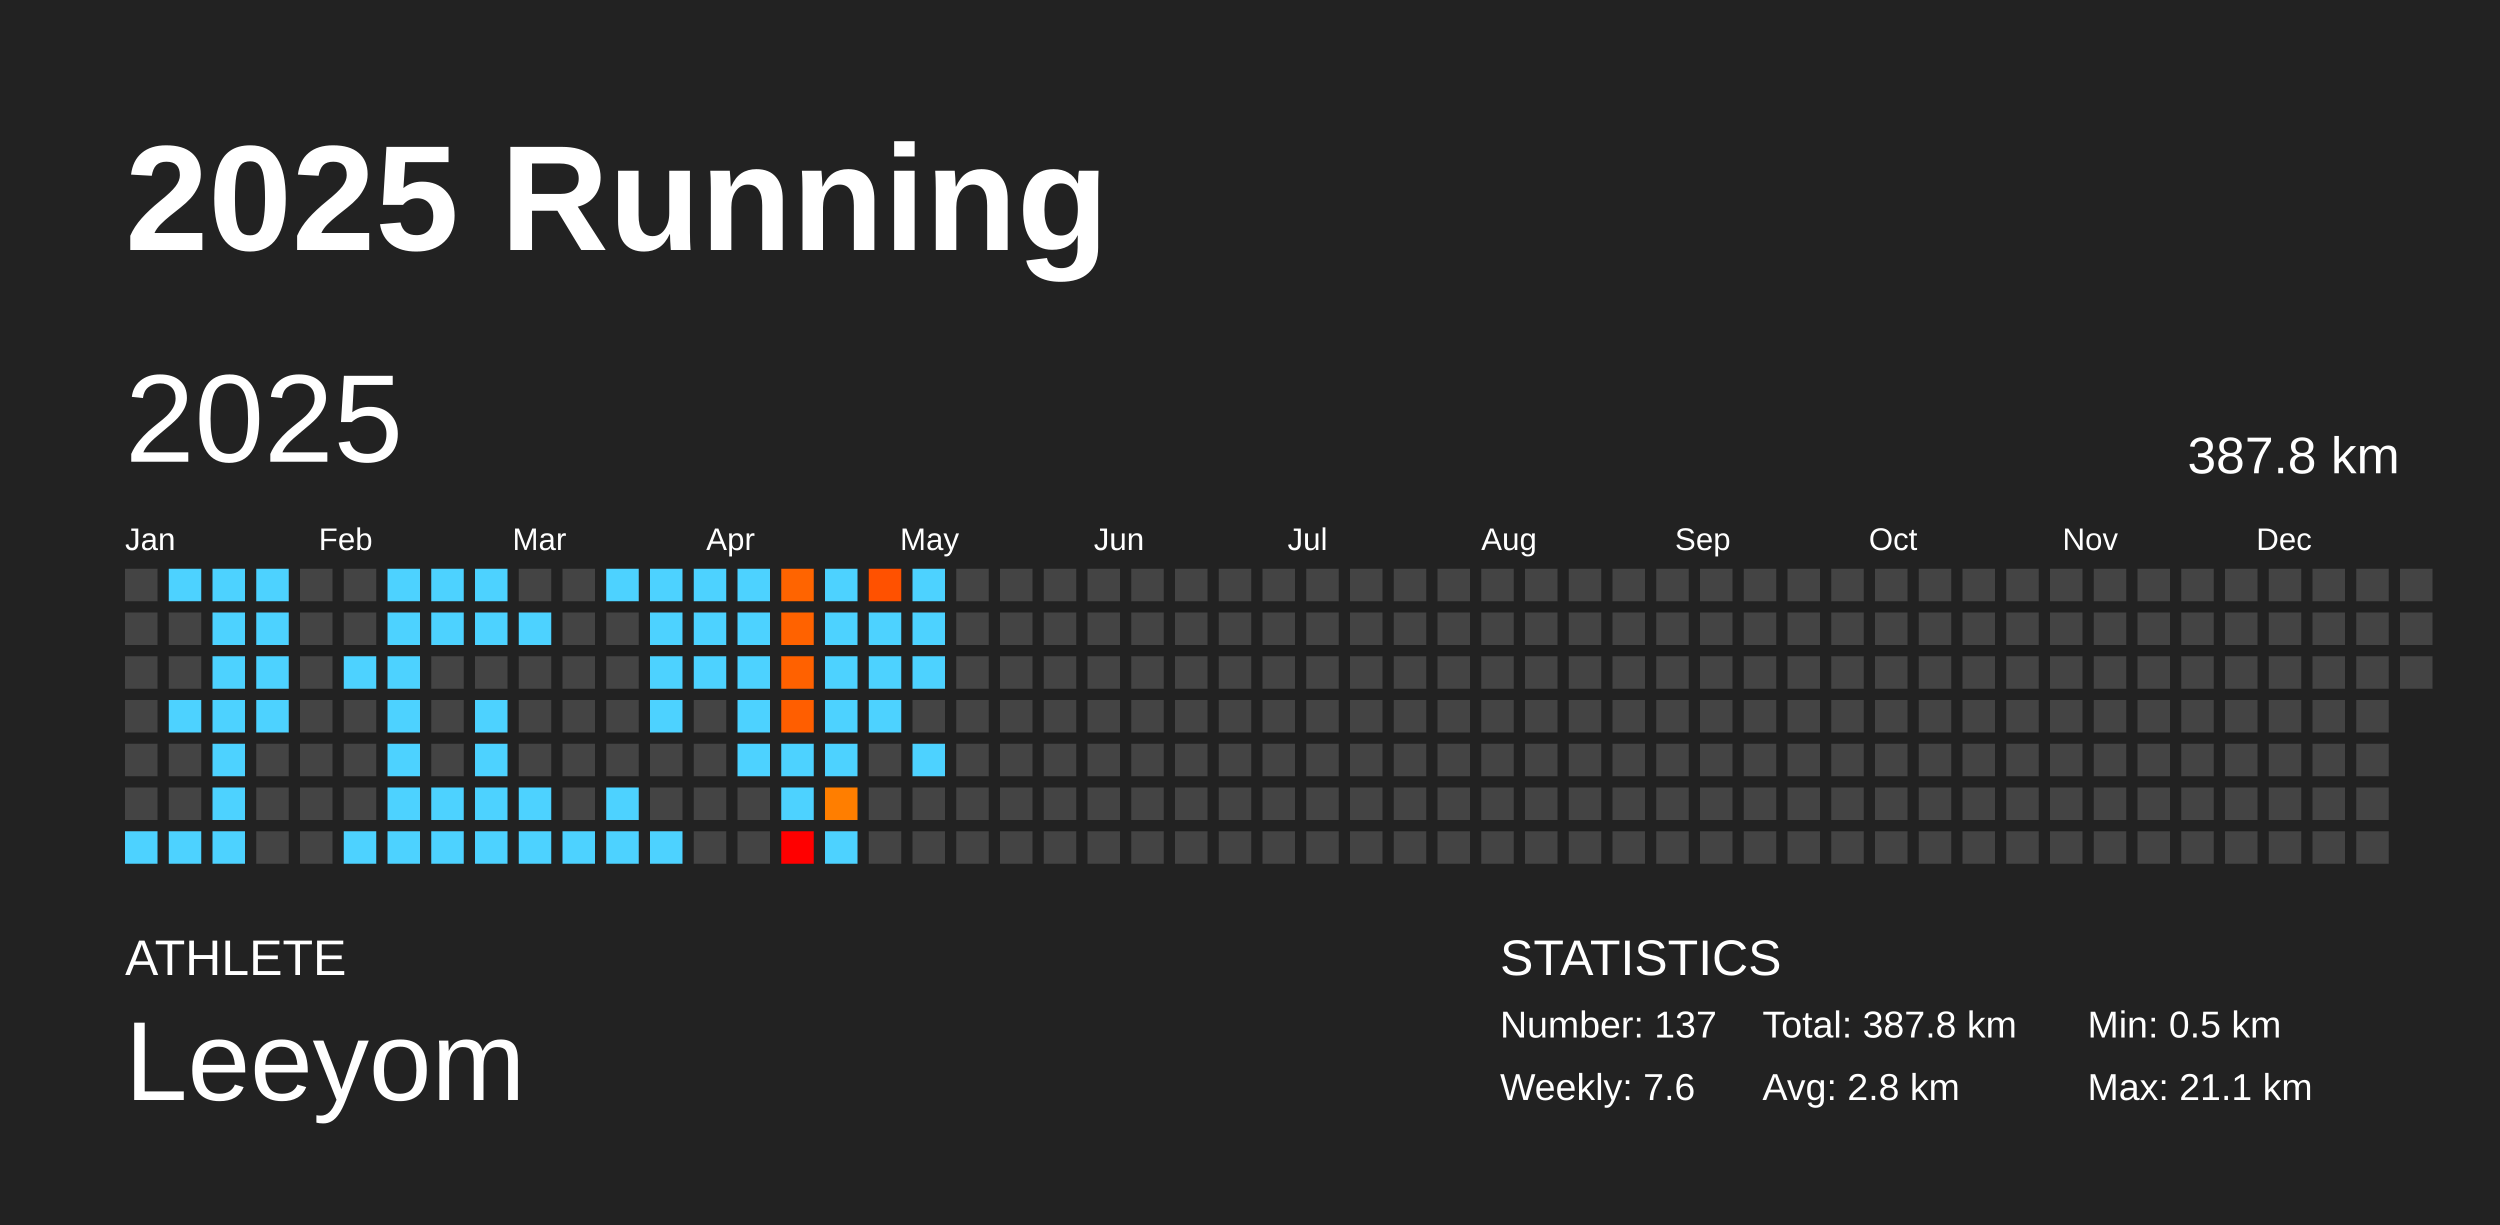
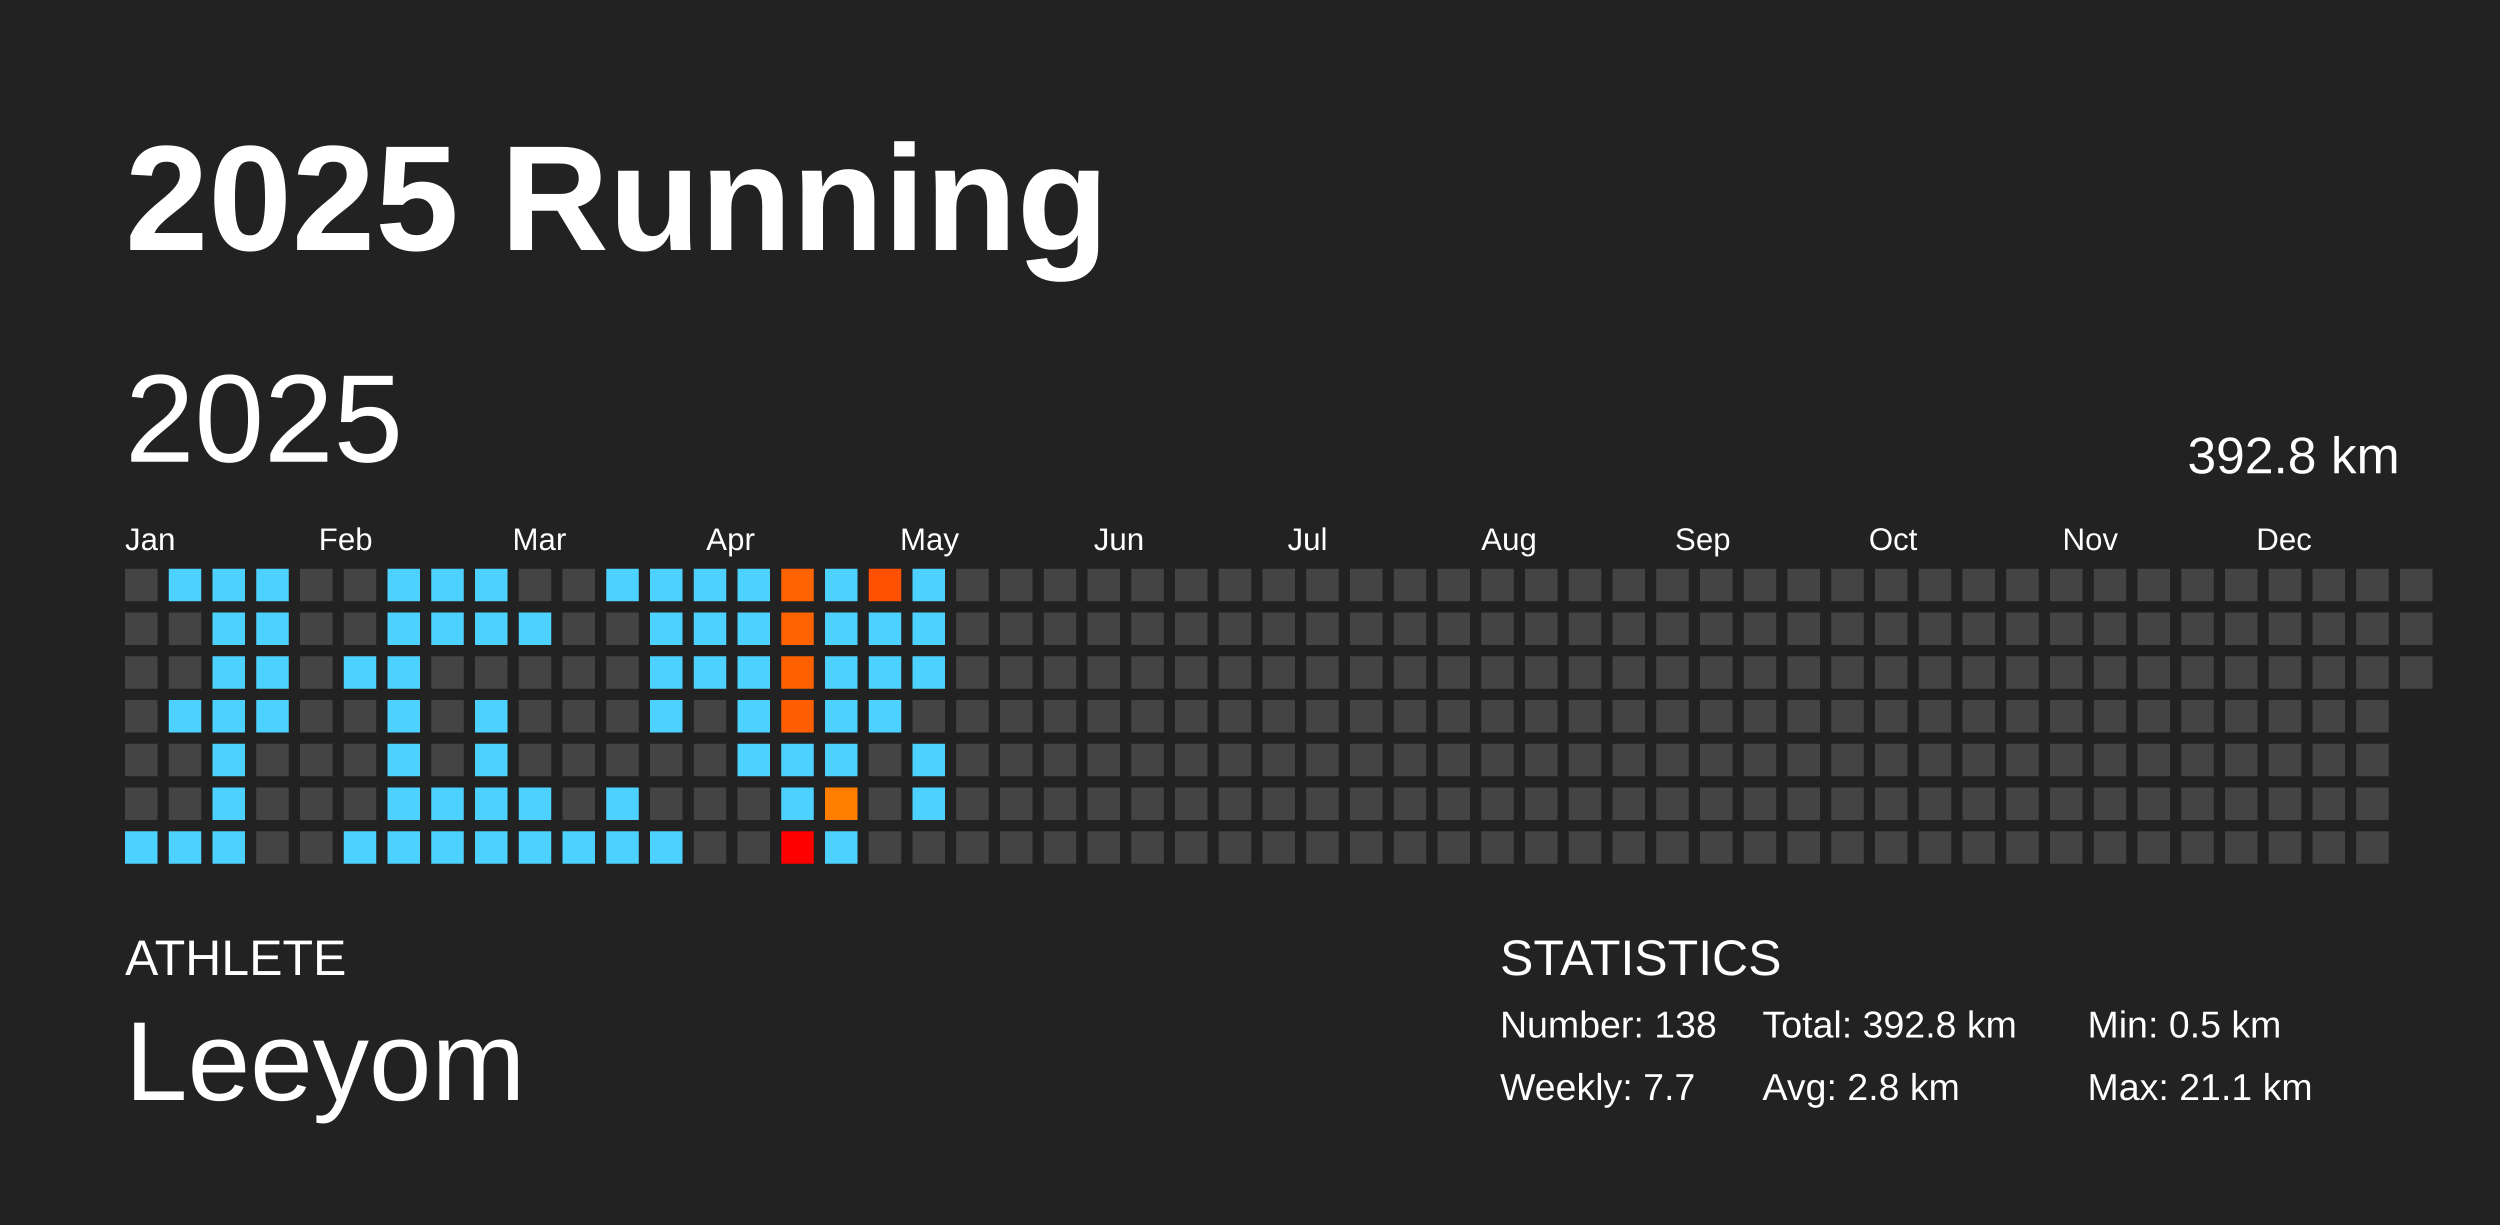
<svg xmlns="http://www.w3.org/2000/svg" baseProfile="full" height="98mm" version="1.1" viewBox="0,0,200,98" width="200mm">
  <defs />
  <rect fill="#222222" height="98" width="200" x="0" y="0" />
  <text fill="#FFFFFF" style="font-size:12px; font-family:Arial; font-weight:bold;" x="10" y="20">2025 Running</text>
  <text fill="#FFFFFF" style="font-size:4px; font-family:Arial" x="10" y="78">ATHLETE</text>
  <text fill="#FFFFFF" style="font-size:9px; font-family:Arial" x="10" y="88">Leeyom</text>
  <text fill="#FFFFFF" style="font-size:4px; font-family:Arial" x="120" y="78">STATISTICS</text>
-   <text fill="#FFFFFF" style="font-size:3px; font-family:Arial" x="120" y="83">Number: 137</text>
-   <text fill="#FFFFFF" style="font-size:3px; font-family:Arial" x="120" y="88">Weekly: 7.6</text>
-   <text fill="#FFFFFF" style="font-size:3px; font-family:Arial" x="141" y="83">Total: 387.8 km</text>
+   <text fill="#FFFFFF" style="font-size:3px; font-family:Arial" x="120" y="83">Number: 138</text>
+   <text fill="#FFFFFF" style="font-size:3px; font-family:Arial" x="120" y="88">Weekly: 7.7</text>
+   <text fill="#FFFFFF" style="font-size:3px; font-family:Arial" x="141" y="83">Total: 392.8 km</text>
  <text fill="#FFFFFF" style="font-size:3px; font-family:Arial" x="141" y="88">Avg: 2.8 km</text>
  <text fill="#FFFFFF" style="font-size:3px; font-family:Arial" x="167" y="83">Min: 0.5 km</text>
  <text fill="#FFFFFF" style="font-size:3px; font-family:Arial" x="167" y="88">Max: 21.1 km</text>
  <text dominant-baseline="hanging" fill="#FFFFFF" style="font-size:10.0px; font-family:Arial;" x="10" y="30">2025</text>
-   <text dominant-baseline="hanging" fill="#FFFFFF" style="font-size:4.125px; font-family:Arial;" x="175" y="35">387.8 km</text>
+   <text dominant-baseline="hanging" fill="#FFFFFF" style="font-size:4.125px; font-family:Arial;" x="175" y="35">392.8 km</text>
  <text fill="#FFFFFF" style="font-size:2.5px; font-family:Arial" x="10.0" y="44">Jan</text>
  <text fill="#FFFFFF" style="font-size:2.5px; font-family:Arial" x="25.5" y="44">Feb</text>
  <text fill="#FFFFFF" style="font-size:2.5px; font-family:Arial" x="41.0" y="44">Mar</text>
  <text fill="#FFFFFF" style="font-size:2.5px; font-family:Arial" x="56.5" y="44">Apr</text>
  <text fill="#FFFFFF" style="font-size:2.5px; font-family:Arial" x="72.0" y="44">May</text>
  <text fill="#FFFFFF" style="font-size:2.5px; font-family:Arial" x="87.5" y="44">Jun</text>
  <text fill="#FFFFFF" style="font-size:2.5px; font-family:Arial" x="103.0" y="44">Jul</text>
  <text fill="#FFFFFF" style="font-size:2.5px; font-family:Arial" x="118.5" y="44">Aug</text>
  <text fill="#FFFFFF" style="font-size:2.5px; font-family:Arial" x="134.0" y="44">Sep</text>
  <text fill="#FFFFFF" style="font-size:2.5px; font-family:Arial" x="149.5" y="44">Oct</text>
  <text fill="#FFFFFF" style="font-size:2.5px; font-family:Arial" x="165.0" y="44">Nov</text>
  <text fill="#FFFFFF" style="font-size:2.5px; font-family:Arial" x="180.5" y="44">Dec</text>
  <rect fill="#444444" height="2.6" width="2.6" x="10.0" y="45.5" />
  <rect fill="#444444" height="2.6" width="2.6" x="10.0" y="49.0" />
  <rect fill="#444444" height="2.6" width="2.6" x="10.0" y="52.5" />
  <rect fill="#444444" height="2.6" width="2.6" x="10.0" y="56.0" />
  <rect fill="#444444" height="2.6" width="2.6" x="10.0" y="59.5" />
  <rect fill="#444444" height="2.6" width="2.6" x="10.0" y="63.0" />
  <rect fill="#4dd2ff" height="2.6" width="2.6" x="10.0" y="66.5" />
  <rect fill="#4dd2ff" height="2.6" width="2.6" x="13.5" y="45.5" />
  <rect fill="#444444" height="2.6" width="2.6" x="13.5" y="49.0" />
  <rect fill="#444444" height="2.6" width="2.6" x="13.5" y="52.5" />
  <rect fill="#4dd2ff" height="2.6" width="2.6" x="13.5" y="56.0" />
  <rect fill="#444444" height="2.6" width="2.6" x="13.5" y="59.5" />
  <rect fill="#444444" height="2.6" width="2.6" x="13.5" y="63.0" />
  <rect fill="#4dd2ff" height="2.6" width="2.6" x="13.5" y="66.5" />
  <rect fill="#4dd2ff" height="2.6" width="2.6" x="17.0" y="45.5" />
  <rect fill="#4dd2ff" height="2.6" width="2.6" x="17.0" y="49.0" />
  <rect fill="#4dd2ff" height="2.6" width="2.6" x="17.0" y="52.5" />
  <rect fill="#4dd2ff" height="2.6" width="2.6" x="17.0" y="56.0" />
  <rect fill="#4dd2ff" height="2.6" width="2.6" x="17.0" y="59.5" />
  <rect fill="#4dd2ff" height="2.6" width="2.6" x="17.0" y="63.0" />
  <rect fill="#4dd2ff" height="2.6" width="2.6" x="17.0" y="66.5" />
  <rect fill="#4dd2ff" height="2.6" width="2.6" x="20.5" y="45.5" />
  <rect fill="#4dd2ff" height="2.6" width="2.6" x="20.5" y="49.0" />
  <rect fill="#4dd2ff" height="2.6" width="2.6" x="20.5" y="52.5" />
  <rect fill="#4dd2ff" height="2.6" width="2.6" x="20.5" y="56.0" />
  <rect fill="#444444" height="2.6" width="2.6" x="20.5" y="59.5" />
  <rect fill="#444444" height="2.6" width="2.6" x="20.5" y="63.0" />
  <rect fill="#444444" height="2.6" width="2.6" x="20.5" y="66.5" />
  <rect fill="#444444" height="2.6" width="2.6" x="24.0" y="45.5" />
  <rect fill="#444444" height="2.6" width="2.6" x="24.0" y="49.0" />
  <rect fill="#444444" height="2.6" width="2.6" x="24.0" y="52.5" />
  <rect fill="#444444" height="2.6" width="2.6" x="24.0" y="56.0" />
  <rect fill="#444444" height="2.6" width="2.6" x="24.0" y="59.5" />
  <rect fill="#444444" height="2.6" width="2.6" x="24.0" y="63.0" />
  <rect fill="#444444" height="2.6" width="2.6" x="24.0" y="66.5" />
  <rect fill="#444444" height="2.6" width="2.6" x="27.5" y="45.5" />
  <rect fill="#444444" height="2.6" width="2.6" x="27.5" y="49.0" />
  <rect fill="#4dd2ff" height="2.6" width="2.6" x="27.5" y="52.5" />
  <rect fill="#444444" height="2.6" width="2.6" x="27.5" y="56.0" />
  <rect fill="#444444" height="2.6" width="2.6" x="27.5" y="59.5" />
  <rect fill="#444444" height="2.6" width="2.6" x="27.5" y="63.0" />
  <rect fill="#4dd2ff" height="2.6" width="2.6" x="27.5" y="66.5" />
  <rect fill="#4dd2ff" height="2.6" width="2.6" x="31.0" y="45.5" />
  <rect fill="#4dd2ff" height="2.6" width="2.6" x="31.0" y="49.0" />
  <rect fill="#4dd2ff" height="2.6" width="2.6" x="31.0" y="52.5" />
  <rect fill="#4dd2ff" height="2.6" width="2.6" x="31.0" y="56.0" />
  <rect fill="#4dd2ff" height="2.6" width="2.6" x="31.0" y="59.5" />
  <rect fill="#4dd2ff" height="2.6" width="2.6" x="31.0" y="63.0" />
  <rect fill="#4dd2ff" height="2.6" width="2.6" x="31.0" y="66.5" />
  <rect fill="#4dd2ff" height="2.6" width="2.6" x="34.5" y="45.5" />
  <rect fill="#4dd2ff" height="2.6" width="2.6" x="34.5" y="49.0" />
  <rect fill="#444444" height="2.6" width="2.6" x="34.5" y="52.5" />
  <rect fill="#444444" height="2.6" width="2.6" x="34.5" y="56.0" />
  <rect fill="#444444" height="2.6" width="2.6" x="34.5" y="59.5" />
  <rect fill="#4dd2ff" height="2.6" width="2.6" x="34.5" y="63.0" />
  <rect fill="#4dd2ff" height="2.6" width="2.6" x="34.5" y="66.5" />
  <rect fill="#4dd2ff" height="2.6" width="2.6" x="38.0" y="45.5" />
  <rect fill="#4dd2ff" height="2.6" width="2.6" x="38.0" y="49.0" />
  <rect fill="#444444" height="2.6" width="2.6" x="38.0" y="52.5" />
  <rect fill="#4dd2ff" height="2.6" width="2.6" x="38.0" y="56.0" />
  <rect fill="#4dd2ff" height="2.6" width="2.6" x="38.0" y="59.5" />
  <rect fill="#4dd2ff" height="2.6" width="2.6" x="38.0" y="63.0" />
  <rect fill="#4dd2ff" height="2.6" width="2.6" x="38.0" y="66.5" />
  <rect fill="#444444" height="2.6" width="2.6" x="41.5" y="45.5" />
  <rect fill="#4dd2ff" height="2.6" width="2.6" x="41.5" y="49.0" />
  <rect fill="#444444" height="2.6" width="2.6" x="41.5" y="52.5" />
  <rect fill="#444444" height="2.6" width="2.6" x="41.5" y="56.0" />
  <rect fill="#444444" height="2.6" width="2.6" x="41.5" y="59.5" />
  <rect fill="#4dd2ff" height="2.6" width="2.6" x="41.5" y="63.0" />
  <rect fill="#4dd2ff" height="2.6" width="2.6" x="41.5" y="66.5" />
  <rect fill="#444444" height="2.6" width="2.6" x="45.0" y="45.5" />
  <rect fill="#444444" height="2.6" width="2.6" x="45.0" y="49.0" />
  <rect fill="#444444" height="2.6" width="2.6" x="45.0" y="52.5" />
  <rect fill="#444444" height="2.6" width="2.6" x="45.0" y="56.0" />
  <rect fill="#444444" height="2.6" width="2.6" x="45.0" y="59.5" />
  <rect fill="#444444" height="2.6" width="2.6" x="45.0" y="63.0" />
  <rect fill="#4dd2ff" height="2.6" width="2.6" x="45.0" y="66.5" />
  <rect fill="#4dd2ff" height="2.6" width="2.6" x="48.5" y="45.5" />
  <rect fill="#444444" height="2.6" width="2.6" x="48.5" y="49.0" />
  <rect fill="#444444" height="2.6" width="2.6" x="48.5" y="52.5" />
  <rect fill="#444444" height="2.6" width="2.6" x="48.5" y="56.0" />
  <rect fill="#444444" height="2.6" width="2.6" x="48.5" y="59.5" />
  <rect fill="#4dd2ff" height="2.6" width="2.6" x="48.5" y="63.0" />
  <rect fill="#4dd2ff" height="2.6" width="2.6" x="48.5" y="66.5" />
  <rect fill="#4dd2ff" height="2.6" width="2.6" x="52.0" y="45.5" />
  <rect fill="#4dd2ff" height="2.6" width="2.6" x="52.0" y="49.0" />
  <rect fill="#4dd2ff" height="2.6" width="2.6" x="52.0" y="52.5" />
  <rect fill="#4dd2ff" height="2.6" width="2.6" x="52.0" y="56.0" />
  <rect fill="#444444" height="2.6" width="2.6" x="52.0" y="59.5" />
  <rect fill="#444444" height="2.6" width="2.6" x="52.0" y="63.0" />
  <rect fill="#4dd2ff" height="2.6" width="2.6" x="52.0" y="66.5" />
  <rect fill="#4dd2ff" height="2.6" width="2.6" x="55.5" y="45.5" />
  <rect fill="#4dd2ff" height="2.6" width="2.6" x="55.5" y="49.0" />
  <rect fill="#4dd2ff" height="2.6" width="2.6" x="55.5" y="52.5" />
  <rect fill="#444444" height="2.6" width="2.6" x="55.5" y="56.0" />
  <rect fill="#444444" height="2.6" width="2.6" x="55.5" y="59.5" />
  <rect fill="#444444" height="2.6" width="2.6" x="55.5" y="63.0" />
  <rect fill="#444444" height="2.6" width="2.6" x="55.5" y="66.5" />
  <rect fill="#4dd2ff" height="2.6" width="2.6" x="59.0" y="45.5" />
  <rect fill="#4dd2ff" height="2.6" width="2.6" x="59.0" y="49.0" />
  <rect fill="#4dd2ff" height="2.6" width="2.6" x="59.0" y="52.5" />
  <rect fill="#4dd2ff" height="2.6" width="2.6" x="59.0" y="56.0" />
  <rect fill="#4dd2ff" height="2.6" width="2.6" x="59.0" y="59.5" />
  <rect fill="#444444" height="2.6" width="2.6" x="59.0" y="63.0" />
  <rect fill="#444444" height="2.6" width="2.6" x="59.0" y="66.5" />
  <rect fill="#ff6400" height="2.6" width="2.6" x="62.5" y="45.5" />
  <rect fill="#ff6200" height="2.6" width="2.6" x="62.5" y="49.0" />
  <rect fill="#ff6100" height="2.6" width="2.6" x="62.5" y="52.5" />
  <rect fill="#ff5e00" height="2.6" width="2.6" x="62.5" y="56.0" />
  <rect fill="#4dd2ff" height="2.6" width="2.6" x="62.5" y="59.5" />
  <rect fill="#4dd2ff" height="2.6" width="2.6" x="62.5" y="63.0" />
  <rect fill="red" height="2.6" width="2.6" x="62.5" y="66.5" />
  <rect fill="#4dd2ff" height="2.6" width="2.6" x="66.0" y="45.5" />
  <rect fill="#4dd2ff" height="2.6" width="2.6" x="66.0" y="49.0" />
  <rect fill="#4dd2ff" height="2.6" width="2.6" x="66.0" y="52.5" />
  <rect fill="#4dd2ff" height="2.6" width="2.6" x="66.0" y="56.0" />
  <rect fill="#4dd2ff" height="2.6" width="2.6" x="66.0" y="59.5" />
  <rect fill="#ff7e00" height="2.6" width="2.6" x="66.0" y="63.0" />
  <rect fill="#4dd2ff" height="2.6" width="2.6" x="66.0" y="66.5" />
  <rect fill="#ff5100" height="2.6" width="2.6" x="69.5" y="45.5" />
  <rect fill="#4dd2ff" height="2.6" width="2.6" x="69.5" y="49.0" />
  <rect fill="#4dd2ff" height="2.6" width="2.6" x="69.5" y="52.5" />
  <rect fill="#4dd2ff" height="2.6" width="2.6" x="69.5" y="56.0" />
  <rect fill="#444444" height="2.6" width="2.6" x="69.5" y="59.5" />
  <rect fill="#444444" height="2.6" width="2.6" x="69.5" y="63.0" />
  <rect fill="#444444" height="2.6" width="2.6" x="69.5" y="66.5" />
  <rect fill="#4dd2ff" height="2.6" width="2.6" x="73.0" y="45.5" />
  <rect fill="#4dd2ff" height="2.6" width="2.6" x="73.0" y="49.0" />
  <rect fill="#4dd2ff" height="2.6" width="2.6" x="73.0" y="52.5" />
  <rect fill="#444444" height="2.6" width="2.6" x="73.0" y="56.0" />
  <rect fill="#4dd2ff" height="2.6" width="2.6" x="73.0" y="59.5" />
-   <rect fill="#444444" height="2.6" width="2.6" x="73.0" y="63.0" />
+   <rect fill="#4dd2ff" height="2.6" width="2.6" x="73.0" y="63.0" />
  <rect fill="#444444" height="2.6" width="2.6" x="73.0" y="66.5" />
  <rect fill="#444444" height="2.6" width="2.6" x="76.5" y="45.5" />
  <rect fill="#444444" height="2.6" width="2.6" x="76.5" y="49.0" />
  <rect fill="#444444" height="2.6" width="2.6" x="76.5" y="52.5" />
  <rect fill="#444444" height="2.6" width="2.6" x="76.5" y="56.0" />
  <rect fill="#444444" height="2.6" width="2.6" x="76.5" y="59.5" />
  <rect fill="#444444" height="2.6" width="2.6" x="76.5" y="63.0" />
  <rect fill="#444444" height="2.6" width="2.6" x="76.5" y="66.5" />
  <rect fill="#444444" height="2.6" width="2.6" x="80.0" y="45.5" />
  <rect fill="#444444" height="2.6" width="2.6" x="80.0" y="49.0" />
  <rect fill="#444444" height="2.6" width="2.6" x="80.0" y="52.5" />
  <rect fill="#444444" height="2.6" width="2.6" x="80.0" y="56.0" />
  <rect fill="#444444" height="2.6" width="2.6" x="80.0" y="59.5" />
  <rect fill="#444444" height="2.6" width="2.6" x="80.0" y="63.0" />
  <rect fill="#444444" height="2.6" width="2.6" x="80.0" y="66.5" />
  <rect fill="#444444" height="2.6" width="2.6" x="83.5" y="45.5" />
  <rect fill="#444444" height="2.6" width="2.6" x="83.5" y="49.0" />
  <rect fill="#444444" height="2.6" width="2.6" x="83.5" y="52.5" />
  <rect fill="#444444" height="2.6" width="2.6" x="83.5" y="56.0" />
  <rect fill="#444444" height="2.6" width="2.6" x="83.5" y="59.5" />
  <rect fill="#444444" height="2.6" width="2.6" x="83.5" y="63.0" />
  <rect fill="#444444" height="2.6" width="2.6" x="83.5" y="66.5" />
  <rect fill="#444444" height="2.6" width="2.6" x="87.0" y="45.5" />
  <rect fill="#444444" height="2.6" width="2.6" x="87.0" y="49.0" />
  <rect fill="#444444" height="2.6" width="2.6" x="87.0" y="52.5" />
  <rect fill="#444444" height="2.6" width="2.6" x="87.0" y="56.0" />
  <rect fill="#444444" height="2.6" width="2.6" x="87.0" y="59.5" />
  <rect fill="#444444" height="2.6" width="2.6" x="87.0" y="63.0" />
  <rect fill="#444444" height="2.6" width="2.6" x="87.0" y="66.5" />
  <rect fill="#444444" height="2.6" width="2.6" x="90.5" y="45.5" />
  <rect fill="#444444" height="2.6" width="2.6" x="90.5" y="49.0" />
  <rect fill="#444444" height="2.6" width="2.6" x="90.5" y="52.5" />
  <rect fill="#444444" height="2.6" width="2.6" x="90.5" y="56.0" />
  <rect fill="#444444" height="2.6" width="2.6" x="90.5" y="59.5" />
  <rect fill="#444444" height="2.6" width="2.6" x="90.5" y="63.0" />
  <rect fill="#444444" height="2.6" width="2.6" x="90.5" y="66.5" />
  <rect fill="#444444" height="2.6" width="2.6" x="94.0" y="45.5" />
  <rect fill="#444444" height="2.6" width="2.6" x="94.0" y="49.0" />
  <rect fill="#444444" height="2.6" width="2.6" x="94.0" y="52.5" />
  <rect fill="#444444" height="2.6" width="2.6" x="94.0" y="56.0" />
  <rect fill="#444444" height="2.6" width="2.6" x="94.0" y="59.5" />
  <rect fill="#444444" height="2.6" width="2.6" x="94.0" y="63.0" />
  <rect fill="#444444" height="2.6" width="2.6" x="94.0" y="66.5" />
  <rect fill="#444444" height="2.6" width="2.6" x="97.5" y="45.5" />
  <rect fill="#444444" height="2.6" width="2.6" x="97.5" y="49.0" />
  <rect fill="#444444" height="2.6" width="2.6" x="97.5" y="52.5" />
  <rect fill="#444444" height="2.6" width="2.6" x="97.5" y="56.0" />
  <rect fill="#444444" height="2.6" width="2.6" x="97.5" y="59.5" />
  <rect fill="#444444" height="2.6" width="2.6" x="97.5" y="63.0" />
  <rect fill="#444444" height="2.6" width="2.6" x="97.5" y="66.5" />
  <rect fill="#444444" height="2.6" width="2.6" x="101.0" y="45.5" />
  <rect fill="#444444" height="2.6" width="2.6" x="101.0" y="49.0" />
  <rect fill="#444444" height="2.6" width="2.6" x="101.0" y="52.5" />
  <rect fill="#444444" height="2.6" width="2.6" x="101.0" y="56.0" />
  <rect fill="#444444" height="2.6" width="2.6" x="101.0" y="59.5" />
  <rect fill="#444444" height="2.6" width="2.6" x="101.0" y="63.0" />
  <rect fill="#444444" height="2.6" width="2.6" x="101.0" y="66.5" />
  <rect fill="#444444" height="2.6" width="2.6" x="104.5" y="45.5" />
  <rect fill="#444444" height="2.6" width="2.6" x="104.5" y="49.0" />
  <rect fill="#444444" height="2.6" width="2.6" x="104.5" y="52.5" />
  <rect fill="#444444" height="2.6" width="2.6" x="104.5" y="56.0" />
  <rect fill="#444444" height="2.6" width="2.6" x="104.5" y="59.5" />
  <rect fill="#444444" height="2.6" width="2.6" x="104.5" y="63.0" />
  <rect fill="#444444" height="2.6" width="2.6" x="104.5" y="66.5" />
  <rect fill="#444444" height="2.6" width="2.6" x="108.0" y="45.5" />
  <rect fill="#444444" height="2.6" width="2.6" x="108.0" y="49.0" />
  <rect fill="#444444" height="2.6" width="2.6" x="108.0" y="52.5" />
  <rect fill="#444444" height="2.6" width="2.6" x="108.0" y="56.0" />
  <rect fill="#444444" height="2.6" width="2.6" x="108.0" y="59.5" />
  <rect fill="#444444" height="2.6" width="2.6" x="108.0" y="63.0" />
  <rect fill="#444444" height="2.6" width="2.6" x="108.0" y="66.5" />
  <rect fill="#444444" height="2.6" width="2.6" x="111.5" y="45.5" />
  <rect fill="#444444" height="2.6" width="2.6" x="111.5" y="49.0" />
  <rect fill="#444444" height="2.6" width="2.6" x="111.5" y="52.5" />
  <rect fill="#444444" height="2.6" width="2.6" x="111.5" y="56.0" />
  <rect fill="#444444" height="2.6" width="2.6" x="111.5" y="59.5" />
  <rect fill="#444444" height="2.6" width="2.6" x="111.5" y="63.0" />
  <rect fill="#444444" height="2.6" width="2.6" x="111.5" y="66.5" />
  <rect fill="#444444" height="2.6" width="2.6" x="115.0" y="45.5" />
  <rect fill="#444444" height="2.6" width="2.6" x="115.0" y="49.0" />
  <rect fill="#444444" height="2.6" width="2.6" x="115.0" y="52.5" />
  <rect fill="#444444" height="2.6" width="2.6" x="115.0" y="56.0" />
  <rect fill="#444444" height="2.6" width="2.6" x="115.0" y="59.5" />
  <rect fill="#444444" height="2.6" width="2.6" x="115.0" y="63.0" />
  <rect fill="#444444" height="2.6" width="2.6" x="115.0" y="66.5" />
  <rect fill="#444444" height="2.6" width="2.6" x="118.5" y="45.5" />
  <rect fill="#444444" height="2.6" width="2.6" x="118.5" y="49.0" />
  <rect fill="#444444" height="2.6" width="2.6" x="118.5" y="52.5" />
  <rect fill="#444444" height="2.6" width="2.6" x="118.5" y="56.0" />
  <rect fill="#444444" height="2.6" width="2.6" x="118.5" y="59.5" />
  <rect fill="#444444" height="2.6" width="2.6" x="118.5" y="63.0" />
  <rect fill="#444444" height="2.6" width="2.6" x="118.5" y="66.5" />
  <rect fill="#444444" height="2.6" width="2.6" x="122.0" y="45.5" />
  <rect fill="#444444" height="2.6" width="2.6" x="122.0" y="49.0" />
  <rect fill="#444444" height="2.6" width="2.6" x="122.0" y="52.5" />
  <rect fill="#444444" height="2.6" width="2.6" x="122.0" y="56.0" />
  <rect fill="#444444" height="2.6" width="2.6" x="122.0" y="59.5" />
  <rect fill="#444444" height="2.6" width="2.6" x="122.0" y="63.0" />
  <rect fill="#444444" height="2.6" width="2.6" x="122.0" y="66.5" />
  <rect fill="#444444" height="2.6" width="2.6" x="125.5" y="45.5" />
  <rect fill="#444444" height="2.6" width="2.6" x="125.5" y="49.0" />
  <rect fill="#444444" height="2.6" width="2.6" x="125.5" y="52.5" />
  <rect fill="#444444" height="2.6" width="2.6" x="125.5" y="56.0" />
  <rect fill="#444444" height="2.6" width="2.6" x="125.5" y="59.5" />
  <rect fill="#444444" height="2.6" width="2.6" x="125.5" y="63.0" />
  <rect fill="#444444" height="2.6" width="2.6" x="125.5" y="66.5" />
  <rect fill="#444444" height="2.6" width="2.6" x="129.0" y="45.5" />
  <rect fill="#444444" height="2.6" width="2.6" x="129.0" y="49.0" />
  <rect fill="#444444" height="2.6" width="2.6" x="129.0" y="52.5" />
  <rect fill="#444444" height="2.6" width="2.6" x="129.0" y="56.0" />
  <rect fill="#444444" height="2.6" width="2.6" x="129.0" y="59.5" />
  <rect fill="#444444" height="2.6" width="2.6" x="129.0" y="63.0" />
  <rect fill="#444444" height="2.6" width="2.6" x="129.0" y="66.5" />
  <rect fill="#444444" height="2.6" width="2.6" x="132.5" y="45.5" />
  <rect fill="#444444" height="2.6" width="2.6" x="132.5" y="49.0" />
  <rect fill="#444444" height="2.6" width="2.6" x="132.5" y="52.5" />
  <rect fill="#444444" height="2.6" width="2.6" x="132.5" y="56.0" />
  <rect fill="#444444" height="2.6" width="2.6" x="132.5" y="59.5" />
  <rect fill="#444444" height="2.6" width="2.6" x="132.5" y="63.0" />
  <rect fill="#444444" height="2.6" width="2.6" x="132.5" y="66.5" />
  <rect fill="#444444" height="2.6" width="2.6" x="136.0" y="45.5" />
  <rect fill="#444444" height="2.6" width="2.6" x="136.0" y="49.0" />
  <rect fill="#444444" height="2.6" width="2.6" x="136.0" y="52.5" />
  <rect fill="#444444" height="2.6" width="2.6" x="136.0" y="56.0" />
  <rect fill="#444444" height="2.6" width="2.6" x="136.0" y="59.5" />
  <rect fill="#444444" height="2.6" width="2.6" x="136.0" y="63.0" />
  <rect fill="#444444" height="2.6" width="2.6" x="136.0" y="66.5" />
  <rect fill="#444444" height="2.6" width="2.6" x="139.5" y="45.5" />
  <rect fill="#444444" height="2.6" width="2.6" x="139.5" y="49.0" />
  <rect fill="#444444" height="2.6" width="2.6" x="139.5" y="52.5" />
  <rect fill="#444444" height="2.6" width="2.6" x="139.5" y="56.0" />
  <rect fill="#444444" height="2.6" width="2.6" x="139.5" y="59.5" />
  <rect fill="#444444" height="2.6" width="2.6" x="139.5" y="63.0" />
  <rect fill="#444444" height="2.6" width="2.6" x="139.5" y="66.5" />
  <rect fill="#444444" height="2.6" width="2.6" x="143.0" y="45.5" />
  <rect fill="#444444" height="2.6" width="2.6" x="143.0" y="49.0" />
  <rect fill="#444444" height="2.6" width="2.6" x="143.0" y="52.5" />
  <rect fill="#444444" height="2.6" width="2.6" x="143.0" y="56.0" />
  <rect fill="#444444" height="2.6" width="2.6" x="143.0" y="59.5" />
  <rect fill="#444444" height="2.6" width="2.6" x="143.0" y="63.0" />
  <rect fill="#444444" height="2.6" width="2.6" x="143.0" y="66.5" />
  <rect fill="#444444" height="2.6" width="2.6" x="146.5" y="45.5" />
  <rect fill="#444444" height="2.6" width="2.6" x="146.5" y="49.0" />
  <rect fill="#444444" height="2.6" width="2.6" x="146.5" y="52.5" />
  <rect fill="#444444" height="2.6" width="2.6" x="146.5" y="56.0" />
  <rect fill="#444444" height="2.6" width="2.6" x="146.5" y="59.5" />
  <rect fill="#444444" height="2.6" width="2.6" x="146.5" y="63.0" />
  <rect fill="#444444" height="2.6" width="2.6" x="146.5" y="66.5" />
  <rect fill="#444444" height="2.6" width="2.6" x="150.0" y="45.5" />
  <rect fill="#444444" height="2.6" width="2.6" x="150.0" y="49.0" />
  <rect fill="#444444" height="2.6" width="2.6" x="150.0" y="52.5" />
  <rect fill="#444444" height="2.6" width="2.6" x="150.0" y="56.0" />
  <rect fill="#444444" height="2.6" width="2.6" x="150.0" y="59.5" />
  <rect fill="#444444" height="2.6" width="2.6" x="150.0" y="63.0" />
  <rect fill="#444444" height="2.6" width="2.6" x="150.0" y="66.5" />
  <rect fill="#444444" height="2.6" width="2.6" x="153.5" y="45.5" />
  <rect fill="#444444" height="2.6" width="2.6" x="153.5" y="49.0" />
  <rect fill="#444444" height="2.6" width="2.6" x="153.5" y="52.5" />
  <rect fill="#444444" height="2.6" width="2.6" x="153.5" y="56.0" />
  <rect fill="#444444" height="2.6" width="2.6" x="153.5" y="59.5" />
  <rect fill="#444444" height="2.6" width="2.6" x="153.5" y="63.0" />
  <rect fill="#444444" height="2.6" width="2.6" x="153.5" y="66.5" />
  <rect fill="#444444" height="2.6" width="2.6" x="157.0" y="45.5" />
  <rect fill="#444444" height="2.6" width="2.6" x="157.0" y="49.0" />
  <rect fill="#444444" height="2.6" width="2.6" x="157.0" y="52.5" />
  <rect fill="#444444" height="2.6" width="2.6" x="157.0" y="56.0" />
  <rect fill="#444444" height="2.6" width="2.6" x="157.0" y="59.5" />
  <rect fill="#444444" height="2.6" width="2.6" x="157.0" y="63.0" />
  <rect fill="#444444" height="2.6" width="2.6" x="157.0" y="66.5" />
  <rect fill="#444444" height="2.6" width="2.6" x="160.5" y="45.5" />
  <rect fill="#444444" height="2.6" width="2.6" x="160.5" y="49.0" />
  <rect fill="#444444" height="2.6" width="2.6" x="160.5" y="52.5" />
  <rect fill="#444444" height="2.6" width="2.6" x="160.5" y="56.0" />
  <rect fill="#444444" height="2.6" width="2.6" x="160.5" y="59.5" />
  <rect fill="#444444" height="2.6" width="2.6" x="160.5" y="63.0" />
  <rect fill="#444444" height="2.6" width="2.6" x="160.5" y="66.5" />
  <rect fill="#444444" height="2.6" width="2.6" x="164.0" y="45.5" />
  <rect fill="#444444" height="2.6" width="2.6" x="164.0" y="49.0" />
  <rect fill="#444444" height="2.6" width="2.6" x="164.0" y="52.5" />
  <rect fill="#444444" height="2.6" width="2.6" x="164.0" y="56.0" />
  <rect fill="#444444" height="2.6" width="2.6" x="164.0" y="59.5" />
  <rect fill="#444444" height="2.6" width="2.6" x="164.0" y="63.0" />
  <rect fill="#444444" height="2.6" width="2.6" x="164.0" y="66.5" />
  <rect fill="#444444" height="2.6" width="2.6" x="167.5" y="45.5" />
  <rect fill="#444444" height="2.6" width="2.6" x="167.5" y="49.0" />
  <rect fill="#444444" height="2.6" width="2.6" x="167.5" y="52.5" />
  <rect fill="#444444" height="2.6" width="2.6" x="167.5" y="56.0" />
  <rect fill="#444444" height="2.6" width="2.6" x="167.5" y="59.5" />
  <rect fill="#444444" height="2.6" width="2.6" x="167.5" y="63.0" />
  <rect fill="#444444" height="2.6" width="2.6" x="167.5" y="66.5" />
  <rect fill="#444444" height="2.6" width="2.6" x="171.0" y="45.5" />
  <rect fill="#444444" height="2.6" width="2.6" x="171.0" y="49.0" />
  <rect fill="#444444" height="2.6" width="2.6" x="171.0" y="52.5" />
  <rect fill="#444444" height="2.6" width="2.6" x="171.0" y="56.0" />
  <rect fill="#444444" height="2.6" width="2.6" x="171.0" y="59.5" />
  <rect fill="#444444" height="2.6" width="2.6" x="171.0" y="63.0" />
  <rect fill="#444444" height="2.6" width="2.6" x="171.0" y="66.5" />
  <rect fill="#444444" height="2.6" width="2.6" x="174.5" y="45.5" />
  <rect fill="#444444" height="2.6" width="2.6" x="174.5" y="49.0" />
  <rect fill="#444444" height="2.6" width="2.6" x="174.5" y="52.5" />
  <rect fill="#444444" height="2.6" width="2.6" x="174.5" y="56.0" />
  <rect fill="#444444" height="2.6" width="2.6" x="174.5" y="59.5" />
  <rect fill="#444444" height="2.6" width="2.6" x="174.5" y="63.0" />
  <rect fill="#444444" height="2.6" width="2.6" x="174.5" y="66.5" />
  <rect fill="#444444" height="2.6" width="2.6" x="178.0" y="45.5" />
  <rect fill="#444444" height="2.6" width="2.6" x="178.0" y="49.0" />
  <rect fill="#444444" height="2.6" width="2.6" x="178.0" y="52.5" />
  <rect fill="#444444" height="2.6" width="2.6" x="178.0" y="56.0" />
  <rect fill="#444444" height="2.6" width="2.6" x="178.0" y="59.5" />
  <rect fill="#444444" height="2.6" width="2.6" x="178.0" y="63.0" />
  <rect fill="#444444" height="2.6" width="2.6" x="178.0" y="66.5" />
  <rect fill="#444444" height="2.6" width="2.6" x="181.5" y="45.5" />
  <rect fill="#444444" height="2.6" width="2.6" x="181.5" y="49.0" />
  <rect fill="#444444" height="2.6" width="2.6" x="181.5" y="52.5" />
  <rect fill="#444444" height="2.6" width="2.6" x="181.5" y="56.0" />
  <rect fill="#444444" height="2.6" width="2.6" x="181.5" y="59.5" />
  <rect fill="#444444" height="2.6" width="2.6" x="181.5" y="63.0" />
  <rect fill="#444444" height="2.6" width="2.6" x="181.5" y="66.5" />
  <rect fill="#444444" height="2.6" width="2.6" x="185.0" y="45.5" />
  <rect fill="#444444" height="2.6" width="2.6" x="185.0" y="49.0" />
  <rect fill="#444444" height="2.6" width="2.6" x="185.0" y="52.5" />
  <rect fill="#444444" height="2.6" width="2.6" x="185.0" y="56.0" />
  <rect fill="#444444" height="2.6" width="2.6" x="185.0" y="59.5" />
  <rect fill="#444444" height="2.6" width="2.6" x="185.0" y="63.0" />
  <rect fill="#444444" height="2.6" width="2.6" x="185.0" y="66.5" />
  <rect fill="#444444" height="2.6" width="2.6" x="188.5" y="45.5" />
  <rect fill="#444444" height="2.6" width="2.6" x="188.5" y="49.0" />
  <rect fill="#444444" height="2.6" width="2.6" x="188.5" y="52.5" />
  <rect fill="#444444" height="2.6" width="2.6" x="188.5" y="56.0" />
  <rect fill="#444444" height="2.6" width="2.6" x="188.5" y="59.5" />
  <rect fill="#444444" height="2.6" width="2.6" x="188.5" y="63.0" />
  <rect fill="#444444" height="2.6" width="2.6" x="188.5" y="66.5" />
  <rect fill="#444444" height="2.6" width="2.6" x="192.0" y="45.5" />
  <rect fill="#444444" height="2.6" width="2.6" x="192.0" y="49.0" />
  <rect fill="#444444" height="2.6" width="2.6" x="192.0" y="52.5" />
</svg>
